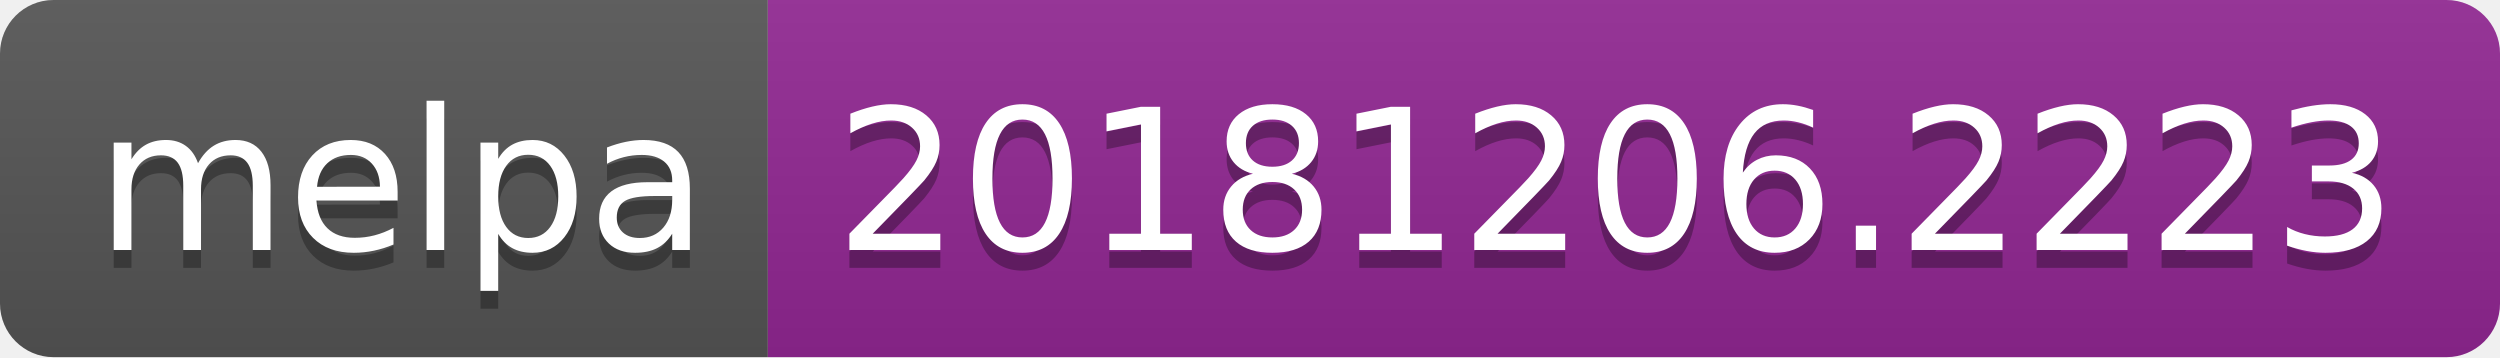
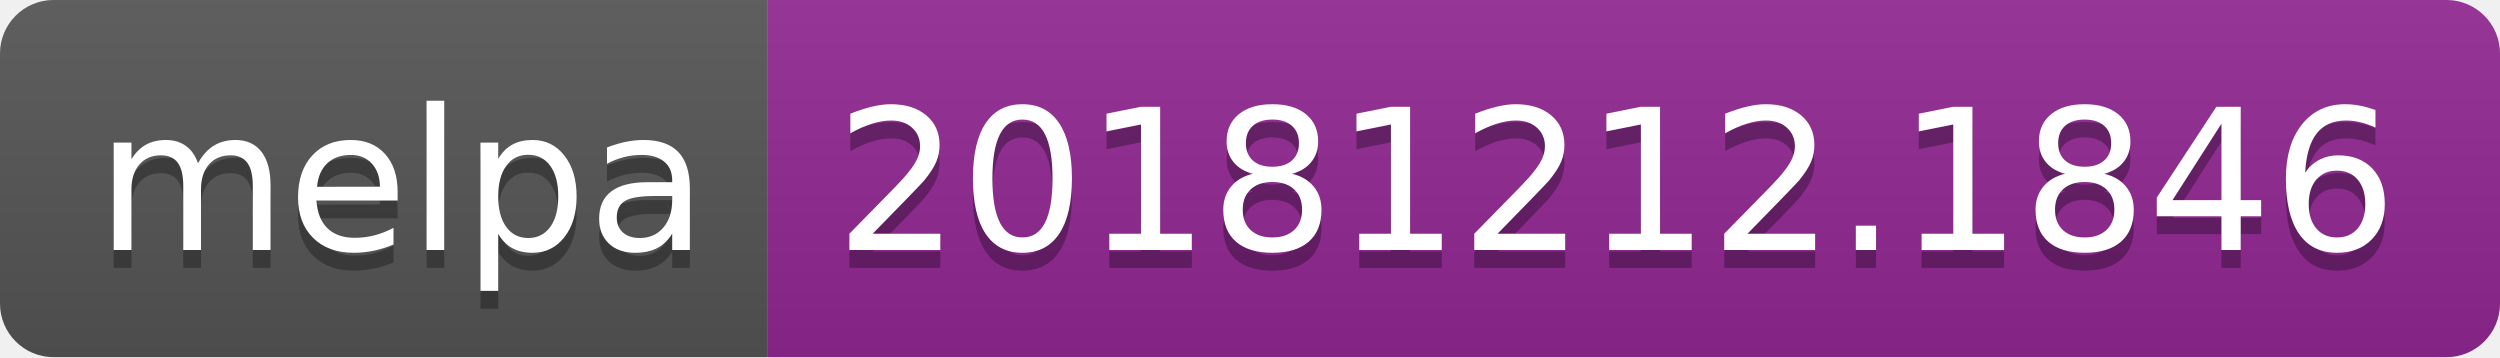
<svg xmlns="http://www.w3.org/2000/svg" width="140" height="20">
  <linearGradient id="b" x2="0" y2="100%">
    <stop offset="0" stop-color="#bbb" stop-opacity=".1" />
    <stop offset="1" stop-opacity=".1" />
  </linearGradient>
  <clipPath id="a">
    <rect width="140" height="20" rx="3" fill="#fff" />
  </clipPath>
  <g clip-path="url(#a)">
    <path fill="#555" d="M0 0h43v20H0z" />
    <path fill="#922793" d="M43 0h97v20H43z" />
    <path fill="url(#b)" d="M0 0h140v20H0z" />
  </g>
  <g fill="#fff" text-anchor="middle" font-family="DejaVu Sans,Verdana,Geneva,sans-serif" font-size="110">
    <text x="225" y="150" fill="#010101" fill-opacity=".3" transform="scale(.1)" textLength="330">melpa</text>
    <text x="225" y="140" transform="scale(.1)" textLength="330">melpa</text>
-     <text x="905" y="150" fill="#010101" fill-opacity=".3" transform="scale(.1)" textLength="870">20181206.2223</text>
-     <text x="905" y="140" transform="scale(.1)" textLength="870">20181206.2223</text>
+     <text x="905" y="150" fill="#010101" fill-opacity=".3" transform="scale(.1)" textLength="870">20181212.1846</text>
+     <text x="905" y="140" transform="scale(.1)" textLength="870">20181212.1846</text>
  </g>
</svg>
